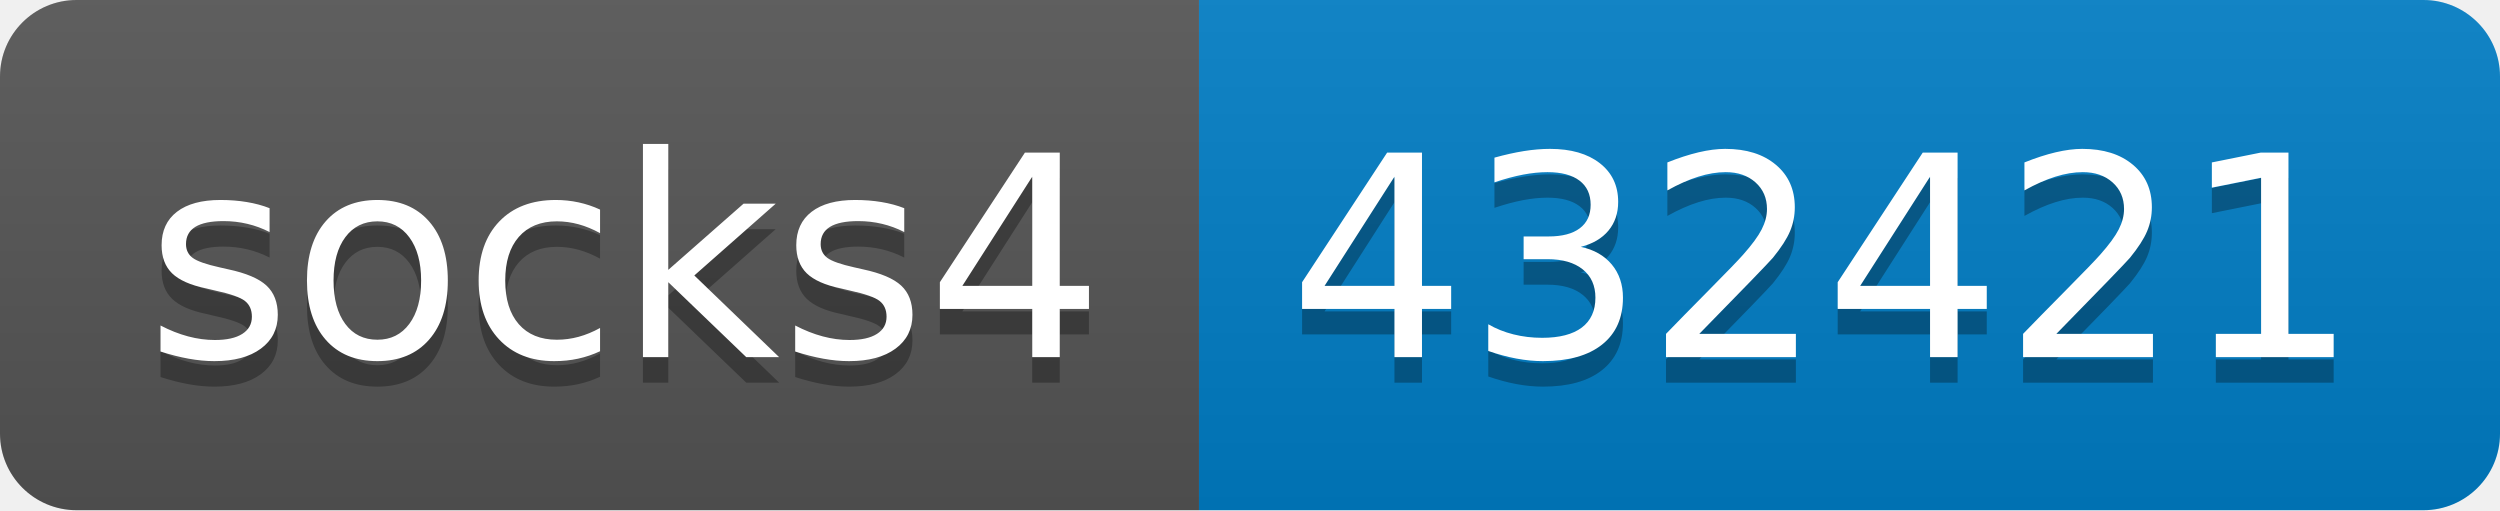
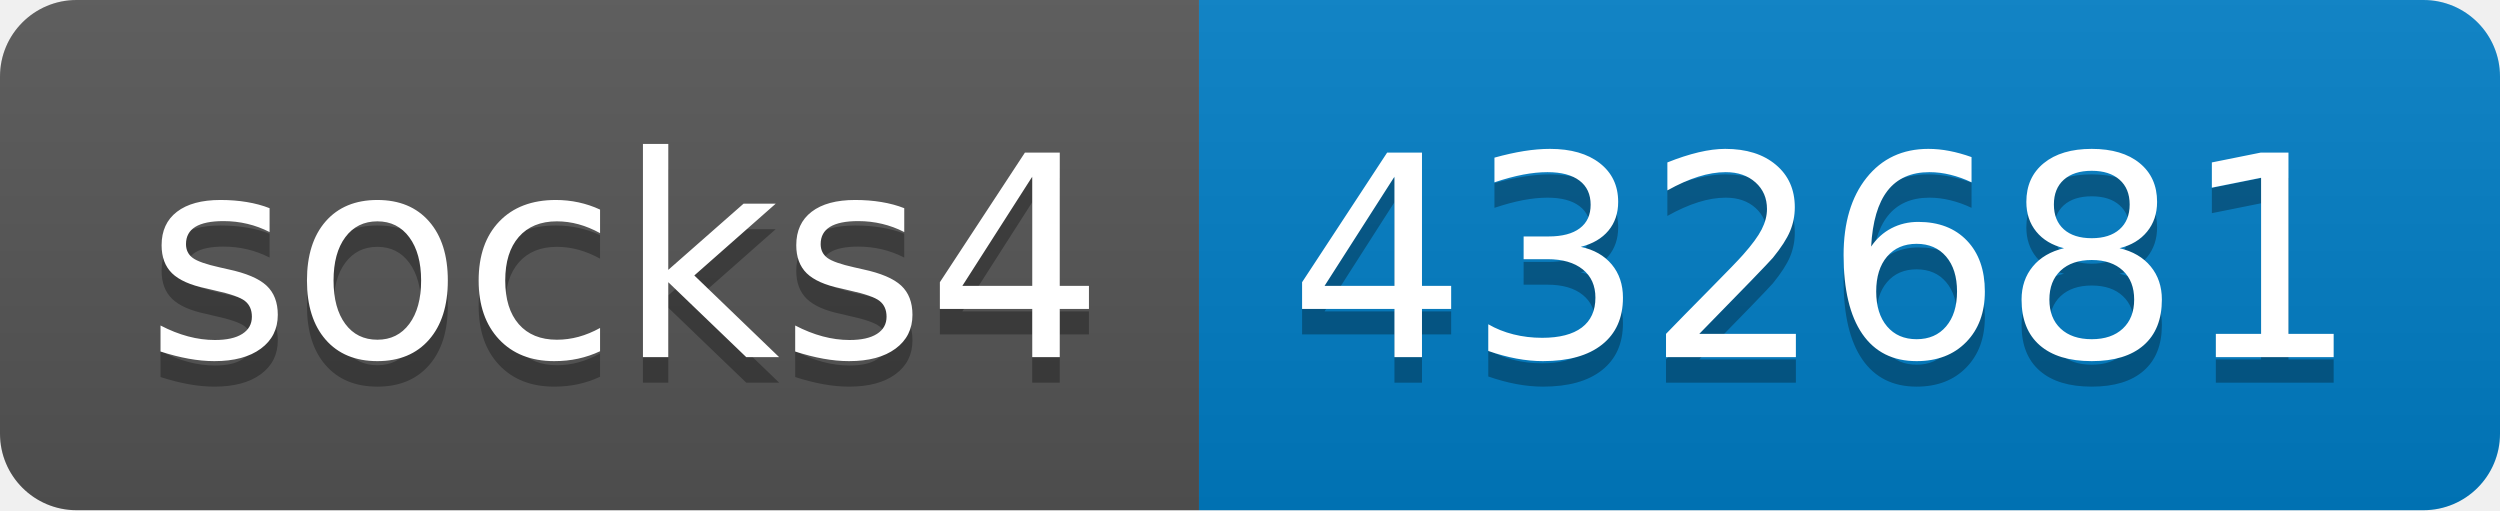
- <svg xmlns="http://www.w3.org/2000/svg" width="98" height="20" role="img" aria-label="socks4: 432421">
+ <svg xmlns="http://www.w3.org/2000/svg" width="98" height="20" role="img" aria-label="socks4: 432681">
  <linearGradient id="s" x2="0" y2="100%">
    <stop offset="0" stop-color="#bbb" stop-opacity=".1" />
    <stop offset="1" stop-opacity=".1" />
  </linearGradient>
  <clipPath id="r">
    <rect width="98" height="20" rx="3" fill="#fff" />
  </clipPath>
  <g clip-path="url(#r)">
    <rect width="47" height="20" fill="#555" />
    <rect x="47" width="51" height="20" fill="#007ec6" />
    <rect width="98" height="20" fill="url(#s)" />
  </g>
  <g fill="#fff" text-anchor="middle" font-family="Verdana,Geneva,DejaVu Sans,sans-serif" text-rendering="geometricPrecision" font-size="110">
    <text aria-hidden="true" x="245" y="150" fill="#010101" fill-opacity=".3" transform="scale(.1)" textLength="370">socks4</text>
    <text x="245" y="140" transform="scale(.1)" fill="#fff" textLength="370">socks4</text>
-     <text aria-hidden="true" x="715" y="150" fill="#010101" fill-opacity=".3" transform="scale(.1)" textLength="410">432421</text>
-     <text x="715" y="140" transform="scale(.1)" fill="#fff" textLength="410">432421</text>
+     <text aria-hidden="true" x="715" y="150" fill="#010101" fill-opacity=".3" transform="scale(.1)" textLength="410">432681</text>
+     <text x="715" y="140" transform="scale(.1)" fill="#fff" textLength="410">432681</text>
  </g>
</svg>
